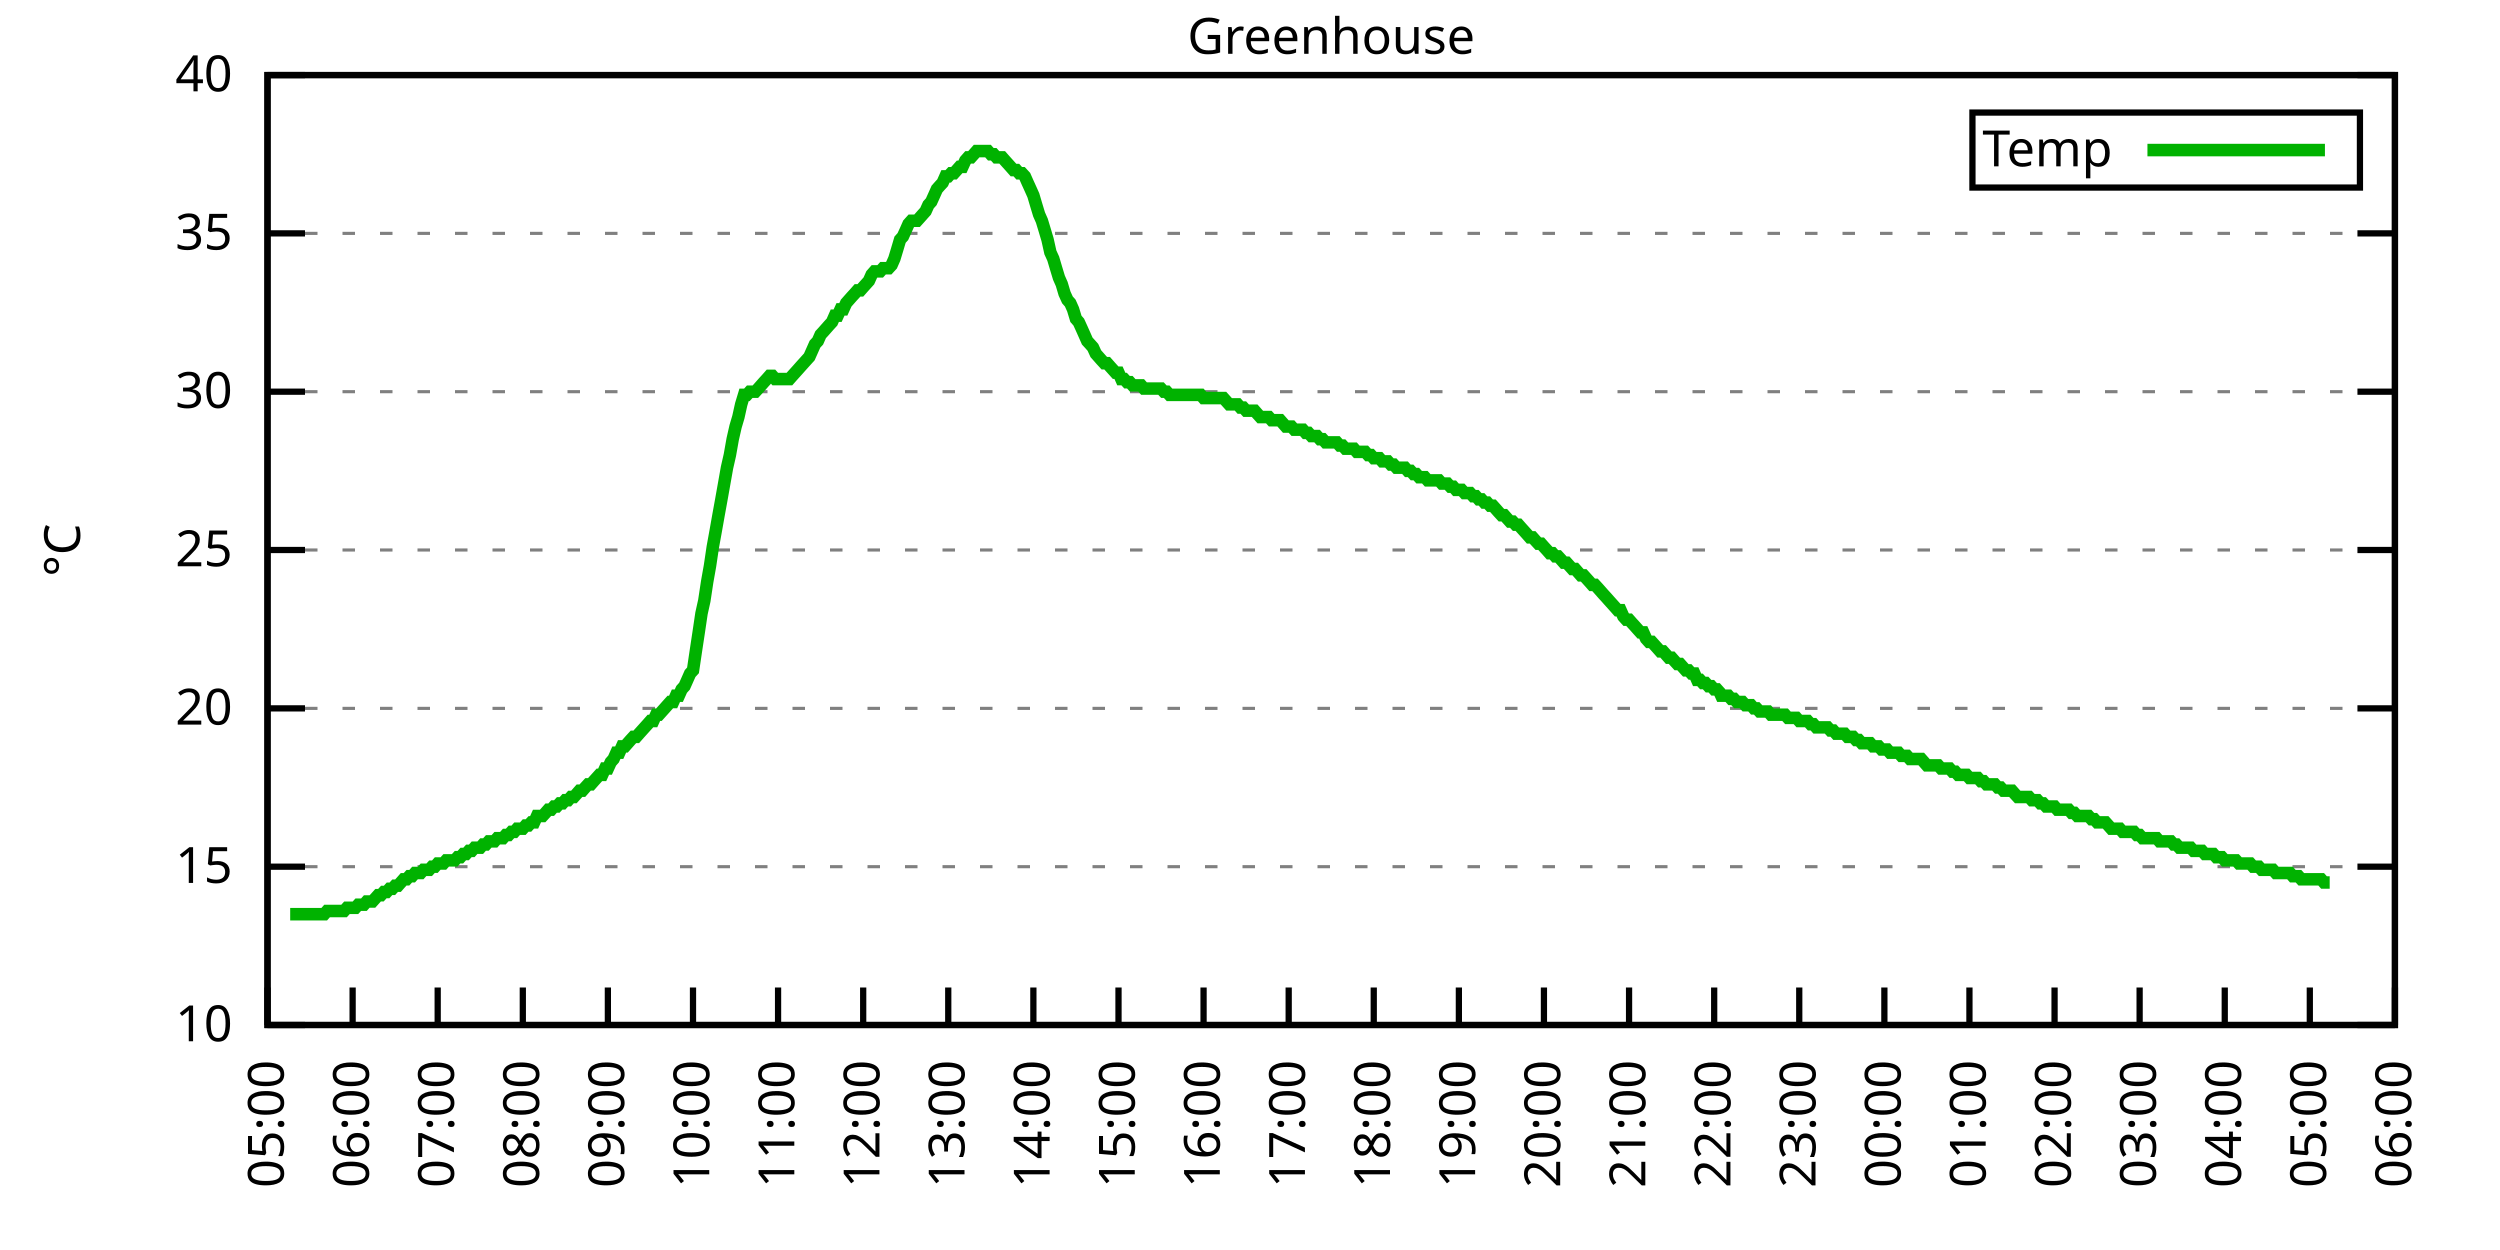
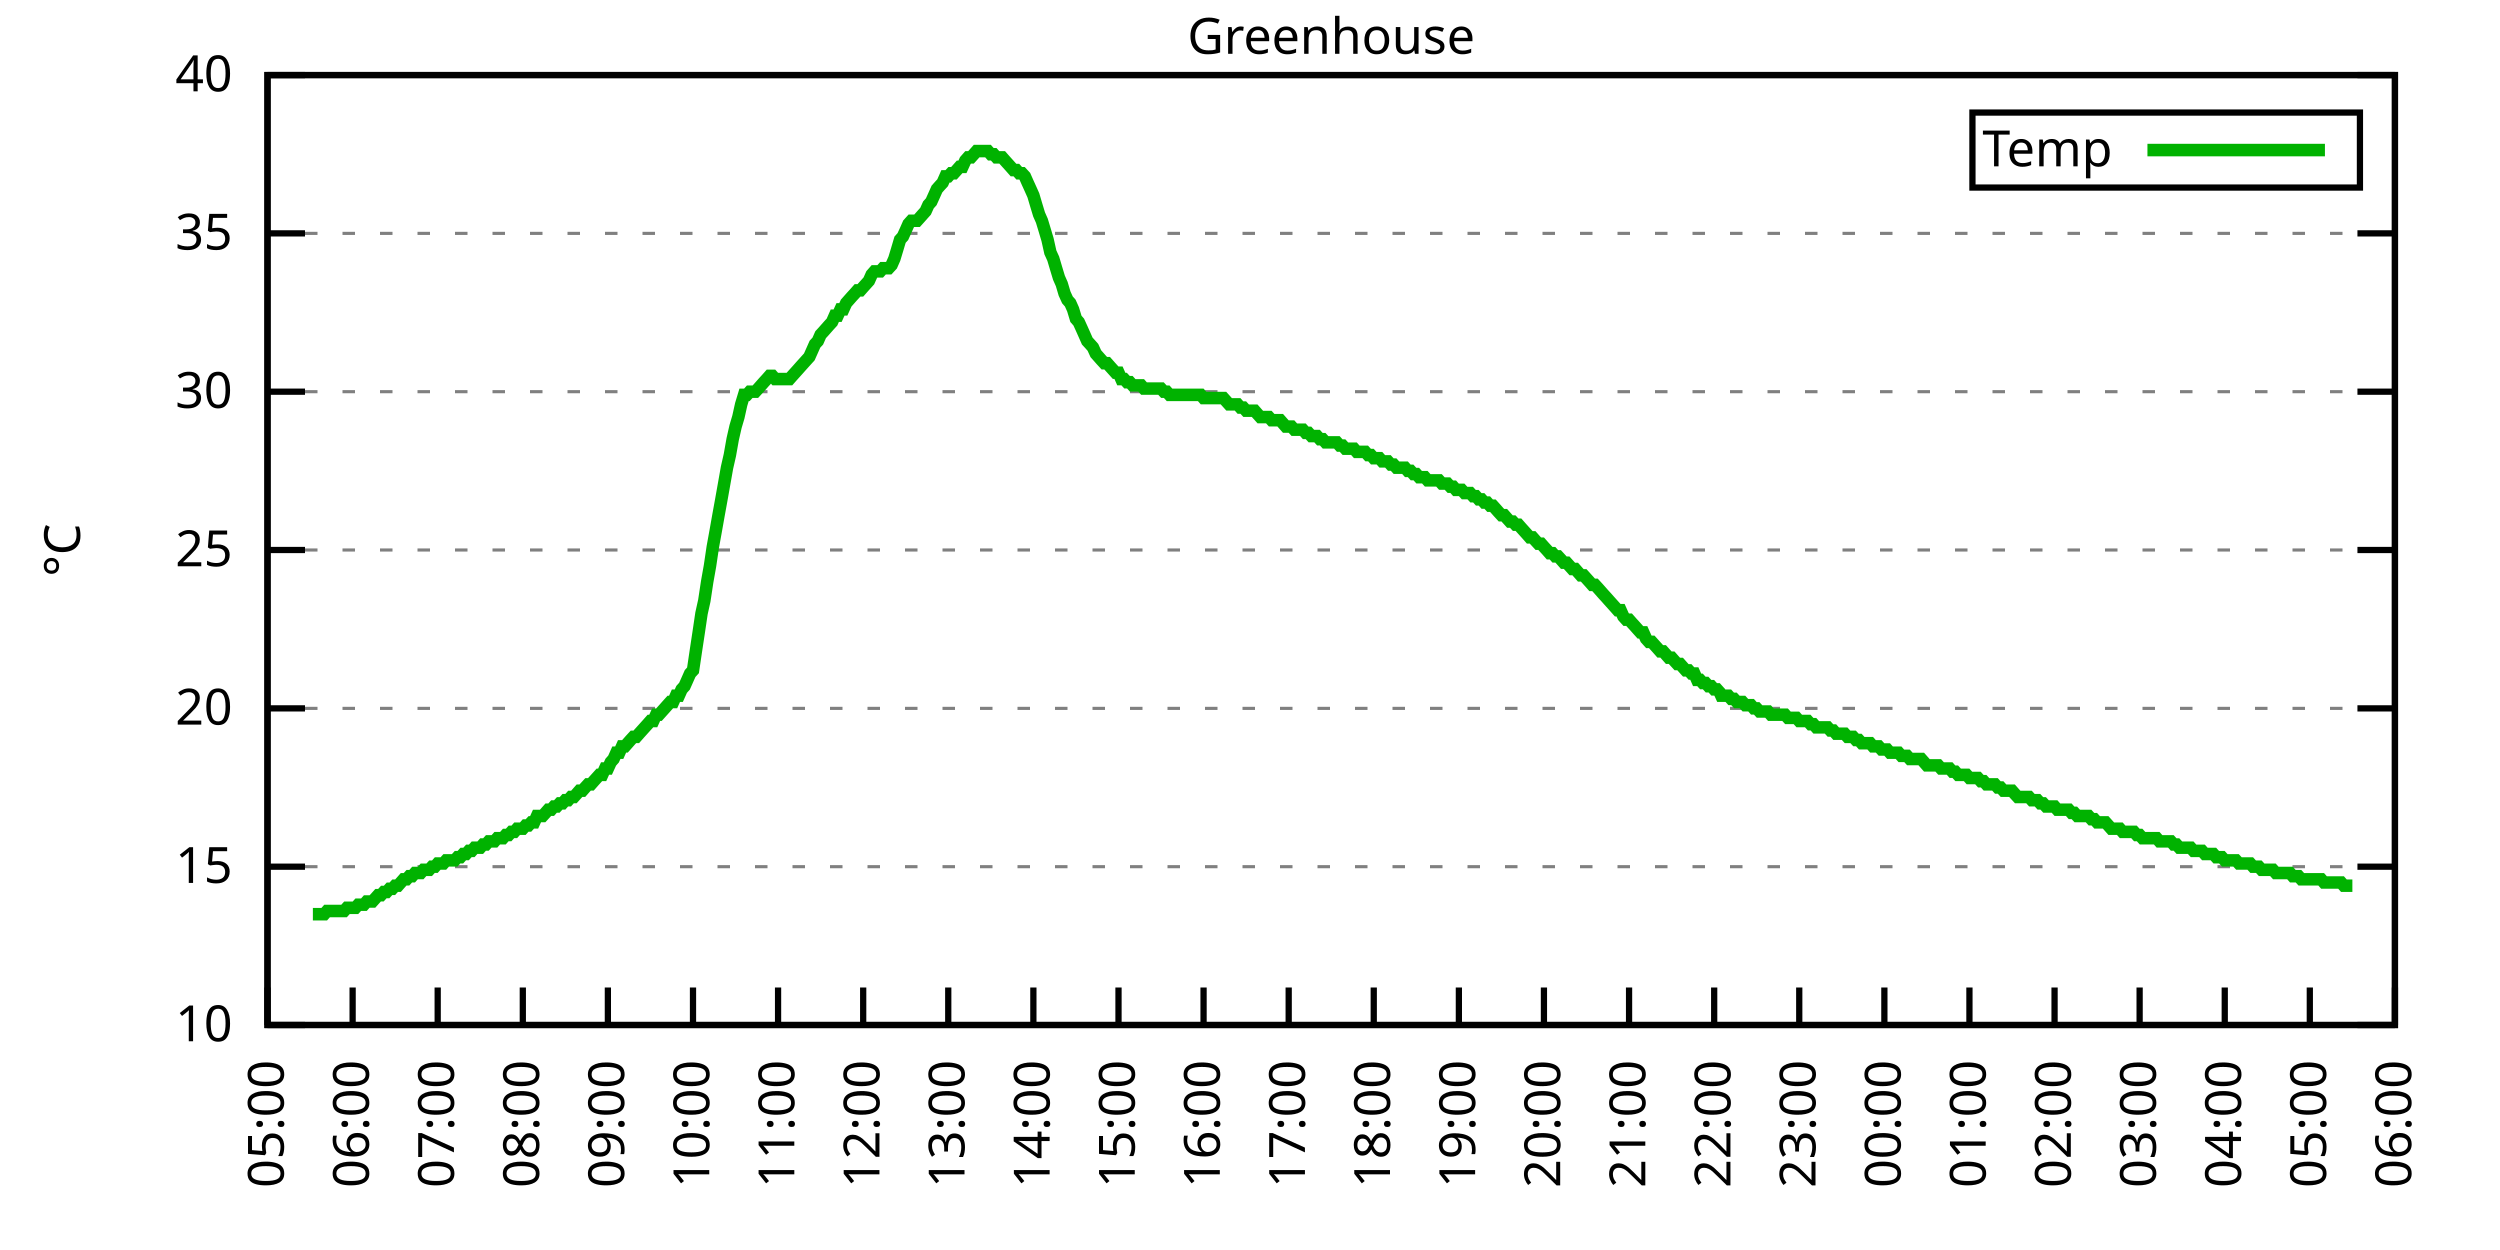
<svg xmlns="http://www.w3.org/2000/svg" xmlns:xlink="http://www.w3.org/1999/xlink" width="400" height="200" viewBox="0 0 400 200">
  <g id="gnuplot_canvas">
    <rect x="0" y="0" width="400" height="200" fill="none" />
    <defs>
      <circle id="gpDot" r="0.5" stroke-width="0.5" stroke="currentColor" />
      <path id="gpPt0" stroke-width="0.333" stroke="currentColor" d="M-1,0 h2 M0,-1 v2" />
      <path id="gpPt1" stroke-width="0.333" stroke="currentColor" d="M-1,-1 L1,1 M1,-1 L-1,1" />
      <path id="gpPt2" stroke-width="0.333" stroke="currentColor" d="M-1,0 L1,0 M0,-1 L0,1 M-1,-1 L1,1 M-1,1 L1,-1" />
      <rect id="gpPt3" stroke-width="0.333" stroke="currentColor" x="-1" y="-1" width="2" height="2" />
      <rect id="gpPt4" stroke-width="0.333" stroke="currentColor" fill="currentColor" x="-1" y="-1" width="2" height="2" />
      <circle id="gpPt5" stroke-width="0.333" stroke="currentColor" cx="0" cy="0" r="1" />
      <use xlink:href="#gpPt5" id="gpPt6" fill="currentColor" stroke="none" />
      <path id="gpPt7" stroke-width="0.333" stroke="currentColor" d="M0,-1.33 L-1.33,0.67 L1.33,0.67 z" />
      <use xlink:href="#gpPt7" id="gpPt8" fill="currentColor" stroke="none" />
      <use xlink:href="#gpPt7" id="gpPt9" stroke="currentColor" transform="rotate(180)" />
      <use xlink:href="#gpPt9" id="gpPt10" fill="currentColor" stroke="none" />
      <use xlink:href="#gpPt3" id="gpPt11" stroke="currentColor" transform="rotate(45)" />
      <use xlink:href="#gpPt11" id="gpPt12" fill="currentColor" stroke="none" />
      <path id="gpPt13" stroke-width="0.333" stroke="currentColor" d="M0,1.330 L1.265,0.411 L0.782,-1.067 L-0.782,-1.076 L-1.265,0.411 z" />
      <use xlink:href="#gpPt13" id="gpPt14" fill="currentColor" stroke="none" />
      <filter id="textbox" filterUnits="objectBoundingBox" x="0" y="0" height="1" width="1">
        <feFlood flood-color="white" flood-opacity="1" result="bgnd" />
        <feComposite in="SourceGraphic" in2="bgnd" operator="atop" />
      </filter>
      <filter id="greybox" filterUnits="objectBoundingBox" x="0" y="0" height="1" width="1">
        <feFlood flood-color="lightgrey" flood-opacity="1" result="grey" />
        <feComposite in="SourceGraphic" in2="grey" operator="atop" />
      </filter>
    </defs>
    <g fill="none" color="white" stroke="currentColor" stroke-width="1.00" stroke-linecap="butt" stroke-linejoin="miter">
</g>
    <g fill="none" color="black" stroke="currentColor" stroke-width="1.00" stroke-linecap="butt" stroke-linejoin="miter">
      <g stroke="none" shape-rendering="crispEdges">
        <polygon fill="rgb(255, 255, 255)" points="42.80,164.00 383.18,164.00 383.18,12.02 42.80,12.02 " />
      </g>
    </g>
    <g fill="none" color="black" stroke="currentColor" stroke-width="1.00" stroke-linecap="butt" stroke-linejoin="miter">
</g>
    <g fill="none" color="black" stroke="black" stroke-width="0.50" stroke-linecap="butt" stroke-linejoin="miter">
</g>
    <g fill="none" color="gray" stroke="currentColor" stroke-width="0.50" stroke-linecap="butt" stroke-linejoin="miter">
      <path stroke="gray" stroke-dasharray="2,4" class="gridline" d="M42.80,164.00 L383.19,164.00  " />
    </g>
    <g fill="none" color="gray" stroke="gray" stroke-width="1.00" stroke-linecap="butt" stroke-linejoin="miter">
</g>
    <g fill="none" color="black" stroke="currentColor" stroke-width="1.00" stroke-linecap="butt" stroke-linejoin="miter">
      <path stroke="black" d="M42.80,164.00 L48.80,164.00 M383.19,164.00 L377.19,164.00  " />
      <g transform="translate(37.20,166.60)" stroke="none" fill="black" font-family="Sans" font-size="8.00" text-anchor="end">
        <text>
          <tspan font-family="Sans"> 10</tspan>
        </text>
      </g>
    </g>
    <g fill="none" color="black" stroke="currentColor" stroke-width="1.00" stroke-linecap="butt" stroke-linejoin="miter">
</g>
    <g fill="none" color="black" stroke="black" stroke-width="0.50" stroke-linecap="butt" stroke-linejoin="miter">
</g>
    <g fill="none" color="gray" stroke="currentColor" stroke-width="0.50" stroke-linecap="butt" stroke-linejoin="miter">
      <path stroke="gray" stroke-dasharray="2,4" class="gridline" d="M42.80,138.67 L383.19,138.67  " />
    </g>
    <g fill="none" color="gray" stroke="gray" stroke-width="1.00" stroke-linecap="butt" stroke-linejoin="miter">
</g>
    <g fill="none" color="black" stroke="currentColor" stroke-width="1.00" stroke-linecap="butt" stroke-linejoin="miter">
      <path stroke="black" d="M42.80,138.67 L48.80,138.67 M383.19,138.67 L377.19,138.67  " />
      <g transform="translate(37.20,141.27)" stroke="none" fill="black" font-family="Sans" font-size="8.00" text-anchor="end">
        <text>
          <tspan font-family="Sans"> 15</tspan>
        </text>
      </g>
    </g>
    <g fill="none" color="black" stroke="currentColor" stroke-width="1.00" stroke-linecap="butt" stroke-linejoin="miter">
</g>
    <g fill="none" color="black" stroke="black" stroke-width="0.50" stroke-linecap="butt" stroke-linejoin="miter">
</g>
    <g fill="none" color="gray" stroke="currentColor" stroke-width="0.50" stroke-linecap="butt" stroke-linejoin="miter">
      <path stroke="gray" stroke-dasharray="2,4" class="gridline" d="M42.80,113.34 L383.19,113.34  " />
    </g>
    <g fill="none" color="gray" stroke="gray" stroke-width="1.00" stroke-linecap="butt" stroke-linejoin="miter">
</g>
    <g fill="none" color="black" stroke="currentColor" stroke-width="1.00" stroke-linecap="butt" stroke-linejoin="miter">
      <path stroke="black" d="M42.80,113.34 L48.80,113.34 M383.19,113.34 L377.19,113.34  " />
      <g transform="translate(37.20,115.94)" stroke="none" fill="black" font-family="Sans" font-size="8.00" text-anchor="end">
        <text>
          <tspan font-family="Sans"> 20</tspan>
        </text>
      </g>
    </g>
    <g fill="none" color="black" stroke="currentColor" stroke-width="1.00" stroke-linecap="butt" stroke-linejoin="miter">
</g>
    <g fill="none" color="black" stroke="black" stroke-width="0.50" stroke-linecap="butt" stroke-linejoin="miter">
</g>
    <g fill="none" color="gray" stroke="currentColor" stroke-width="0.50" stroke-linecap="butt" stroke-linejoin="miter">
      <path stroke="gray" stroke-dasharray="2,4" class="gridline" d="M42.80,88.00 L383.19,88.00  " />
    </g>
    <g fill="none" color="gray" stroke="gray" stroke-width="1.00" stroke-linecap="butt" stroke-linejoin="miter">
</g>
    <g fill="none" color="black" stroke="currentColor" stroke-width="1.00" stroke-linecap="butt" stroke-linejoin="miter">
      <path stroke="black" d="M42.80,88.00 L48.80,88.00 M383.19,88.00 L377.19,88.00  " />
      <g transform="translate(37.20,90.60)" stroke="none" fill="black" font-family="Sans" font-size="8.00" text-anchor="end">
        <text>
          <tspan font-family="Sans"> 25</tspan>
        </text>
      </g>
    </g>
    <g fill="none" color="black" stroke="currentColor" stroke-width="1.00" stroke-linecap="butt" stroke-linejoin="miter">
</g>
    <g fill="none" color="black" stroke="black" stroke-width="0.50" stroke-linecap="butt" stroke-linejoin="miter">
</g>
    <g fill="none" color="gray" stroke="currentColor" stroke-width="0.50" stroke-linecap="butt" stroke-linejoin="miter">
      <path stroke="gray" stroke-dasharray="2,4" class="gridline" d="M42.80,62.67 L383.19,62.67  " />
    </g>
    <g fill="none" color="gray" stroke="gray" stroke-width="1.00" stroke-linecap="butt" stroke-linejoin="miter">
</g>
    <g fill="none" color="black" stroke="currentColor" stroke-width="1.00" stroke-linecap="butt" stroke-linejoin="miter">
      <path stroke="black" d="M42.80,62.67 L48.80,62.67 M383.19,62.67 L377.19,62.67  " />
      <g transform="translate(37.20,65.27)" stroke="none" fill="black" font-family="Sans" font-size="8.00" text-anchor="end">
        <text>
          <tspan font-family="Sans"> 30</tspan>
        </text>
      </g>
    </g>
    <g fill="none" color="black" stroke="currentColor" stroke-width="1.00" stroke-linecap="butt" stroke-linejoin="miter">
</g>
    <g fill="none" color="black" stroke="black" stroke-width="0.50" stroke-linecap="butt" stroke-linejoin="miter">
</g>
    <g fill="none" color="gray" stroke="currentColor" stroke-width="0.50" stroke-linecap="butt" stroke-linejoin="miter">
      <path stroke="gray" stroke-dasharray="2,4" class="gridline" d="M42.80,37.34 L383.19,37.34  " />
    </g>
    <g fill="none" color="gray" stroke="gray" stroke-width="1.00" stroke-linecap="butt" stroke-linejoin="miter">
</g>
    <g fill="none" color="black" stroke="currentColor" stroke-width="1.00" stroke-linecap="butt" stroke-linejoin="miter">
      <path stroke="black" d="M42.80,37.34 L48.80,37.34 M383.19,37.34 L377.19,37.34  " />
      <g transform="translate(37.20,39.94)" stroke="none" fill="black" font-family="Sans" font-size="8.00" text-anchor="end">
        <text>
          <tspan font-family="Sans"> 35</tspan>
        </text>
      </g>
    </g>
    <g fill="none" color="black" stroke="currentColor" stroke-width="1.00" stroke-linecap="butt" stroke-linejoin="miter">
</g>
    <g fill="none" color="black" stroke="black" stroke-width="0.50" stroke-linecap="butt" stroke-linejoin="miter">
</g>
    <g fill="none" color="gray" stroke="currentColor" stroke-width="0.50" stroke-linecap="butt" stroke-linejoin="miter">
      <path stroke="gray" stroke-dasharray="2,4" class="gridline" d="M42.80,12.01 L383.19,12.01  " />
    </g>
    <g fill="none" color="gray" stroke="gray" stroke-width="1.00" stroke-linecap="butt" stroke-linejoin="miter">
</g>
    <g fill="none" color="black" stroke="currentColor" stroke-width="1.00" stroke-linecap="butt" stroke-linejoin="miter">
      <path stroke="black" d="M42.80,12.01 L48.80,12.01 M383.19,12.01 L377.19,12.01  " />
      <g transform="translate(37.20,14.61)" stroke="none" fill="black" font-family="Sans" font-size="8.00" text-anchor="end">
        <text>
          <tspan font-family="Sans"> 40</tspan>
        </text>
      </g>
    </g>
    <g fill="none" color="black" stroke="currentColor" stroke-width="1.00" stroke-linecap="butt" stroke-linejoin="miter">
      <path stroke="black" d="M42.80,164.00 L42.80,158.00  " />
      <g transform="translate(45.40,169.60) rotate(270.00)" stroke="none" fill="black" font-family="Sans" font-size="8.00" text-anchor="end">
        <text>
          <tspan font-family="Sans">05:00</tspan>
        </text>
      </g>
    </g>
    <g fill="none" color="black" stroke="currentColor" stroke-width="1.00" stroke-linecap="butt" stroke-linejoin="miter">
      <path stroke="black" d="M56.42,164.00 L56.42,158.00  " />
      <g transform="translate(59.02,169.60) rotate(270.00)" stroke="none" fill="black" font-family="Sans" font-size="8.00" text-anchor="end">
        <text>
          <tspan font-family="Sans">06:00</tspan>
        </text>
      </g>
    </g>
    <g fill="none" color="black" stroke="currentColor" stroke-width="1.00" stroke-linecap="butt" stroke-linejoin="miter">
      <path stroke="black" d="M70.03,164.00 L70.03,158.00  " />
      <g transform="translate(72.63,169.60) rotate(270.00)" stroke="none" fill="black" font-family="Sans" font-size="8.00" text-anchor="end">
        <text>
          <tspan font-family="Sans">07:00</tspan>
        </text>
      </g>
    </g>
    <g fill="none" color="black" stroke="currentColor" stroke-width="1.00" stroke-linecap="butt" stroke-linejoin="miter">
      <path stroke="black" d="M83.65,164.00 L83.65,158.00  " />
      <g transform="translate(86.25,169.60) rotate(270.00)" stroke="none" fill="black" font-family="Sans" font-size="8.00" text-anchor="end">
        <text>
          <tspan font-family="Sans">08:00</tspan>
        </text>
      </g>
    </g>
    <g fill="none" color="black" stroke="currentColor" stroke-width="1.00" stroke-linecap="butt" stroke-linejoin="miter">
      <path stroke="black" d="M97.26,164.00 L97.26,158.00  " />
      <g transform="translate(99.86,169.60) rotate(270.00)" stroke="none" fill="black" font-family="Sans" font-size="8.00" text-anchor="end">
        <text>
          <tspan font-family="Sans">09:00</tspan>
        </text>
      </g>
    </g>
    <g fill="none" color="black" stroke="currentColor" stroke-width="1.00" stroke-linecap="butt" stroke-linejoin="miter">
      <path stroke="black" d="M110.88,164.00 L110.88,158.00  " />
      <g transform="translate(113.48,169.60) rotate(270.00)" stroke="none" fill="black" font-family="Sans" font-size="8.00" text-anchor="end">
        <text>
          <tspan font-family="Sans">10:00</tspan>
        </text>
      </g>
    </g>
    <g fill="none" color="black" stroke="currentColor" stroke-width="1.00" stroke-linecap="butt" stroke-linejoin="miter">
      <path stroke="black" d="M124.49,164.00 L124.49,158.00  " />
      <g transform="translate(127.09,169.60) rotate(270.00)" stroke="none" fill="black" font-family="Sans" font-size="8.00" text-anchor="end">
        <text>
          <tspan font-family="Sans">11:00</tspan>
        </text>
      </g>
    </g>
    <g fill="none" color="black" stroke="currentColor" stroke-width="1.00" stroke-linecap="butt" stroke-linejoin="miter">
      <path stroke="black" d="M138.11,164.00 L138.11,158.00  " />
      <g transform="translate(140.71,169.60) rotate(270.00)" stroke="none" fill="black" font-family="Sans" font-size="8.00" text-anchor="end">
        <text>
          <tspan font-family="Sans">12:00</tspan>
        </text>
      </g>
    </g>
    <g fill="none" color="black" stroke="currentColor" stroke-width="1.00" stroke-linecap="butt" stroke-linejoin="miter">
      <path stroke="black" d="M151.72,164.00 L151.72,158.00  " />
      <g transform="translate(154.32,169.60) rotate(270.00)" stroke="none" fill="black" font-family="Sans" font-size="8.00" text-anchor="end">
        <text>
          <tspan font-family="Sans">13:00</tspan>
        </text>
      </g>
    </g>
    <g fill="none" color="black" stroke="currentColor" stroke-width="1.00" stroke-linecap="butt" stroke-linejoin="miter">
      <path stroke="black" d="M165.34,164.00 L165.34,158.00  " />
      <g transform="translate(167.94,169.60) rotate(270.00)" stroke="none" fill="black" font-family="Sans" font-size="8.00" text-anchor="end">
        <text>
          <tspan font-family="Sans">14:00</tspan>
        </text>
      </g>
    </g>
    <g fill="none" color="black" stroke="currentColor" stroke-width="1.00" stroke-linecap="butt" stroke-linejoin="miter">
      <path stroke="black" d="M178.96,164.00 L178.96,158.00  " />
      <g transform="translate(181.56,169.60) rotate(270.00)" stroke="none" fill="black" font-family="Sans" font-size="8.00" text-anchor="end">
        <text>
          <tspan font-family="Sans">15:00</tspan>
        </text>
      </g>
    </g>
    <g fill="none" color="black" stroke="currentColor" stroke-width="1.00" stroke-linecap="butt" stroke-linejoin="miter">
      <path stroke="black" d="M192.57,164.00 L192.57,158.00  " />
      <g transform="translate(195.17,169.60) rotate(270.00)" stroke="none" fill="black" font-family="Sans" font-size="8.00" text-anchor="end">
        <text>
          <tspan font-family="Sans">16:00</tspan>
        </text>
      </g>
    </g>
    <g fill="none" color="black" stroke="currentColor" stroke-width="1.00" stroke-linecap="butt" stroke-linejoin="miter">
      <path stroke="black" d="M206.19,164.00 L206.19,158.00  " />
      <g transform="translate(208.79,169.60) rotate(270.00)" stroke="none" fill="black" font-family="Sans" font-size="8.00" text-anchor="end">
        <text>
          <tspan font-family="Sans">17:00</tspan>
        </text>
      </g>
    </g>
    <g fill="none" color="black" stroke="currentColor" stroke-width="1.00" stroke-linecap="butt" stroke-linejoin="miter">
      <path stroke="black" d="M219.80,164.00 L219.80,158.00  " />
      <g transform="translate(222.40,169.60) rotate(270.00)" stroke="none" fill="black" font-family="Sans" font-size="8.00" text-anchor="end">
        <text>
          <tspan font-family="Sans">18:00</tspan>
        </text>
      </g>
    </g>
    <g fill="none" color="black" stroke="currentColor" stroke-width="1.00" stroke-linecap="butt" stroke-linejoin="miter">
      <path stroke="black" d="M233.42,164.00 L233.42,158.00  " />
      <g transform="translate(236.02,169.60) rotate(270.00)" stroke="none" fill="black" font-family="Sans" font-size="8.00" text-anchor="end">
        <text>
          <tspan font-family="Sans">19:00</tspan>
        </text>
      </g>
    </g>
    <g fill="none" color="black" stroke="currentColor" stroke-width="1.00" stroke-linecap="butt" stroke-linejoin="miter">
      <path stroke="black" d="M247.03,164.00 L247.03,158.00  " />
      <g transform="translate(249.63,169.60) rotate(270.00)" stroke="none" fill="black" font-family="Sans" font-size="8.00" text-anchor="end">
        <text>
          <tspan font-family="Sans">20:00</tspan>
        </text>
      </g>
    </g>
    <g fill="none" color="black" stroke="currentColor" stroke-width="1.00" stroke-linecap="butt" stroke-linejoin="miter">
      <path stroke="black" d="M260.65,164.00 L260.65,158.00  " />
      <g transform="translate(263.25,169.60) rotate(270.00)" stroke="none" fill="black" font-family="Sans" font-size="8.00" text-anchor="end">
        <text>
          <tspan font-family="Sans">21:00</tspan>
        </text>
      </g>
    </g>
    <g fill="none" color="black" stroke="currentColor" stroke-width="1.00" stroke-linecap="butt" stroke-linejoin="miter">
      <path stroke="black" d="M274.27,164.00 L274.27,158.00  " />
      <g transform="translate(276.87,169.60) rotate(270.00)" stroke="none" fill="black" font-family="Sans" font-size="8.00" text-anchor="end">
        <text>
          <tspan font-family="Sans">22:00</tspan>
        </text>
      </g>
    </g>
    <g fill="none" color="black" stroke="currentColor" stroke-width="1.00" stroke-linecap="butt" stroke-linejoin="miter">
      <path stroke="black" d="M287.88,164.00 L287.88,158.00  " />
      <g transform="translate(290.48,169.60) rotate(270.00)" stroke="none" fill="black" font-family="Sans" font-size="8.00" text-anchor="end">
        <text>
          <tspan font-family="Sans">23:00</tspan>
        </text>
      </g>
    </g>
    <g fill="none" color="black" stroke="currentColor" stroke-width="1.00" stroke-linecap="butt" stroke-linejoin="miter">
      <path stroke="black" d="M301.50,164.00 L301.50,158.00  " />
      <g transform="translate(304.10,169.60) rotate(270.00)" stroke="none" fill="black" font-family="Sans" font-size="8.00" text-anchor="end">
        <text>
          <tspan font-family="Sans">00:00</tspan>
        </text>
      </g>
    </g>
    <g fill="none" color="black" stroke="currentColor" stroke-width="1.00" stroke-linecap="butt" stroke-linejoin="miter">
      <path stroke="black" d="M315.11,164.00 L315.11,158.00  " />
      <g transform="translate(317.71,169.60) rotate(270.00)" stroke="none" fill="black" font-family="Sans" font-size="8.00" text-anchor="end">
        <text>
          <tspan font-family="Sans">01:00</tspan>
        </text>
      </g>
    </g>
    <g fill="none" color="black" stroke="currentColor" stroke-width="1.00" stroke-linecap="butt" stroke-linejoin="miter">
      <path stroke="black" d="M328.73,164.00 L328.73,158.00  " />
      <g transform="translate(331.33,169.60) rotate(270.00)" stroke="none" fill="black" font-family="Sans" font-size="8.00" text-anchor="end">
        <text>
          <tspan font-family="Sans">02:00</tspan>
        </text>
      </g>
    </g>
    <g fill="none" color="black" stroke="currentColor" stroke-width="1.00" stroke-linecap="butt" stroke-linejoin="miter">
      <path stroke="black" d="M342.34,164.00 L342.34,158.00  " />
      <g transform="translate(344.94,169.60) rotate(270.00)" stroke="none" fill="black" font-family="Sans" font-size="8.00" text-anchor="end">
        <text>
          <tspan font-family="Sans">03:00</tspan>
        </text>
      </g>
    </g>
    <g fill="none" color="black" stroke="currentColor" stroke-width="1.00" stroke-linecap="butt" stroke-linejoin="miter">
      <path stroke="black" d="M355.96,164.00 L355.96,158.00  " />
      <g transform="translate(358.56,169.60) rotate(270.00)" stroke="none" fill="black" font-family="Sans" font-size="8.00" text-anchor="end">
        <text>
          <tspan font-family="Sans">04:00</tspan>
        </text>
      </g>
    </g>
    <g fill="none" color="black" stroke="currentColor" stroke-width="1.00" stroke-linecap="butt" stroke-linejoin="miter">
      <path stroke="black" d="M369.57,164.00 L369.57,158.00  " />
      <g transform="translate(372.17,169.60) rotate(270.00)" stroke="none" fill="black" font-family="Sans" font-size="8.00" text-anchor="end">
        <text>
          <tspan font-family="Sans">05:00</tspan>
        </text>
      </g>
    </g>
    <g fill="none" color="black" stroke="currentColor" stroke-width="1.00" stroke-linecap="butt" stroke-linejoin="miter">
      <path stroke="black" d="M383.19,164.00 L383.19,158.00  " />
      <g transform="translate(385.79,169.60) rotate(270.00)" stroke="none" fill="black" font-family="Sans" font-size="8.00" text-anchor="end">
        <text>
          <tspan font-family="Sans">06:00</tspan>
        </text>
      </g>
    </g>
    <g fill="none" color="black" stroke="currentColor" stroke-width="1.00" stroke-linecap="butt" stroke-linejoin="miter">
</g>
    <g fill="none" color="black" stroke="currentColor" stroke-width="1.00" stroke-linecap="butt" stroke-linejoin="miter">
      <path stroke="black" d="M42.80,12.01 L42.80,164.00 L383.19,164.00 L383.19,12.01 L42.80,12.01 Z  " />
    </g>
    <g fill="none" color="black" stroke="currentColor" stroke-width="1.00" stroke-linecap="butt" stroke-linejoin="miter">
</g>
    <g fill="none" color="black" stroke="currentColor" stroke-width="1.00" stroke-linecap="butt" stroke-linejoin="miter">
      <path stroke="black" d="M315.59,30.01 L315.59,18.01 L377.59,18.01 L377.59,30.01 L315.59,30.01 Z  " />
    </g>
    <g id="Greenhouse_plot_1">
      <g fill="none" color="white" stroke="black" stroke-width="2.00" stroke-linecap="butt" stroke-linejoin="miter">
</g>
      <g fill="none" color="black" stroke="currentColor" stroke-width="2.00" stroke-linecap="butt" stroke-linejoin="miter">
        <g transform="translate(337.99,26.61)" stroke="none" fill="black" font-family="Sans" font-size="8.00" text-anchor="end">
          <text>
            <tspan font-family="Sans">Temp</tspan>
          </text>
        </g>
      </g>
      <g fill="none" color="black" stroke="currentColor" stroke-width="2.00" stroke-linecap="butt" stroke-linejoin="miter">
-         <path stroke="rgb(  0, 178,   0)" d="M343.59,24.01 L371.99,24.01 M46.43,146.27 L46.88,146.27 L47.34,146.27 L47.79,146.27 L48.25,146.27 L48.70,146.27   L49.15,146.27 L49.61,146.27 L50.06,146.27 L50.52,146.27 L50.97,146.27 L51.42,146.27 L51.88,146.27 L52.33,145.76   L52.78,145.76 L53.24,145.76 L53.69,145.76 L54.15,145.76 L54.60,145.76 L55.05,145.76 L55.51,145.25 L55.96,145.25   L56.42,145.25 L56.87,145.25 L57.32,144.75 L57.78,144.75 L58.23,144.75 L58.68,144.24 L59.14,144.24 L59.59,144.24   L60.05,143.73 L60.50,143.23 L60.95,143.23 L61.41,142.72 L61.86,142.72 L62.32,142.21 L62.77,142.21 L63.22,141.71   L63.68,141.71 L64.13,141.20 L64.58,140.69 L65.04,140.69 L65.49,140.19 L65.95,140.19 L66.40,139.68 L66.85,139.68   L67.31,139.68 L67.76,139.17 L68.22,139.17 L68.67,139.17 L69.12,138.67 L69.58,138.67 L70.03,138.16 L70.49,138.16   L70.94,138.16 L71.39,137.66 L71.85,137.66 L72.30,137.66 L72.75,137.66 L73.21,137.15 L73.66,137.15 L74.12,136.64   L74.57,136.64 L75.02,136.14 L75.48,136.14 L75.93,135.63 L76.39,135.63 L76.84,135.63 L77.29,135.12 L77.75,135.12   L78.20,134.62 L78.65,134.62 L79.11,134.62 L79.56,134.11 L80.02,134.11 L80.47,134.11 L80.92,133.60 L81.38,133.60   L81.83,133.10 L82.29,133.10 L82.74,132.59 L83.19,132.59 L83.65,132.59 L84.10,132.08 L84.55,132.08 L85.01,131.58   L85.46,131.58 L85.92,130.56 L86.37,130.56 L86.82,130.56 L87.28,130.06 L87.73,129.55 L88.19,129.55 L88.64,129.04   L89.09,129.04 L89.55,128.54 L90.00,128.54 L90.45,128.03 L90.91,128.03 L91.36,127.52 L91.82,127.52 L92.27,127.02   L92.72,126.51 L93.18,126.51 L93.63,126.00 L94.09,125.50 L94.54,125.50 L94.99,124.99 L95.45,124.48 L95.90,123.98   L96.35,123.98 L96.81,122.96 L97.26,122.96 L97.72,121.95 L98.17,121.44 L98.62,120.43 L99.08,120.43 L99.53,119.42   L99.99,119.42 L100.44,118.91 L100.89,118.40 L101.35,117.90 L101.80,117.90 L102.25,117.39 L102.71,116.88 L103.16,116.38   L103.62,115.87 L104.07,115.36 L104.52,115.36 L104.98,114.35 L105.43,114.35 L105.89,113.84 L106.34,113.34 L106.79,112.83   L107.25,112.32 L107.70,112.32 L108.15,111.31 L108.61,111.31 L109.06,110.30 L109.52,109.79 L109.97,108.78 L110.42,107.76   L110.88,107.26 L111.33,104.22 L111.79,101.18 L112.24,98.14 L112.69,96.11 L113.15,93.07 L113.60,90.54 L114.05,87.50   L114.51,84.97 L114.96,82.43 L115.42,79.90 L115.87,77.37 L116.32,74.83 L116.78,72.81 L117.23,70.27 L117.69,68.25   L118.14,66.73 L118.59,64.70 L119.05,63.18 L119.50,63.18 L119.96,62.67 L120.41,62.67 L120.86,62.67 L121.32,62.17   L121.77,61.66 L122.22,61.15 L122.68,60.65 L123.13,60.14 L123.59,60.14 L124.04,60.65 L124.49,60.65 L124.95,60.65   L125.40,60.65 L125.86,60.65 L126.31,60.65 L126.76,60.14 L127.22,59.63 L127.67,59.13 L128.12,58.62 L128.58,58.11   L129.03,57.61 L129.49,57.10 L129.94,56.09 L130.39,55.07 L130.85,54.57 L131.30,53.55 L131.76,53.05 L132.21,52.54   L132.66,52.03 L133.12,51.53 L133.57,50.51 L134.02,50.51 L134.48,49.50 L134.93,49.50 L135.39,48.49 L135.84,47.98   L136.29,47.47 L136.75,46.97 L137.20,46.46 L137.66,46.46 L138.11,45.95 L138.56,45.45 L139.02,44.94 L139.47,43.93   L139.92,43.42 L140.38,43.42 L140.83,43.42 L141.29,42.91 L141.74,42.91 L142.19,42.91 L142.65,42.41 L143.10,41.39   L143.56,39.87 L144.01,38.35 L144.46,37.85 L144.92,36.84 L145.37,35.82 L145.82,35.32 L146.28,35.32 L146.73,35.32   L147.19,34.81 L147.64,34.30 L148.09,33.80 L148.55,32.78 L149.00,32.28 L149.46,31.26 L149.91,30.25 L150.36,29.74   L150.82,29.24 L151.27,28.22 L151.72,28.22 L152.18,27.72 L152.63,27.72 L153.09,27.21 L153.54,26.70 L153.99,26.70   L154.45,25.69 L154.90,25.18 L155.36,25.18 L155.81,24.68 L156.26,24.17 L156.72,24.17 L157.17,24.17 L157.62,24.17   L158.08,24.17 L158.53,24.68 L158.99,24.68 L159.44,25.18 L159.89,25.18 L160.35,25.18 L160.80,25.69 L161.26,26.20   L161.71,26.70 L162.16,27.21 L162.62,27.21 L163.07,27.72 L163.52,27.72 L163.98,28.22 L164.43,29.24 L164.89,30.25   L165.34,31.26 L165.79,32.78 L166.25,34.30 L166.70,35.32 L167.16,36.84 L167.61,38.35 L168.06,40.38 L168.52,41.39   L168.97,42.91 L169.43,44.43 L169.88,45.45 L170.33,46.97 L170.79,47.98 L171.24,48.49 L171.69,49.50 L172.15,51.02   L172.60,51.53 L173.06,52.54 L173.51,53.55 L173.96,54.57 L174.42,55.07 L174.87,55.58 L175.33,56.59 L175.78,57.10   L176.23,57.61 L176.69,58.11 L177.14,58.11 L177.59,58.62 L178.05,59.13 L178.50,59.63 L178.96,59.63 L179.41,60.65   L179.86,60.65 L180.32,61.15 L180.77,61.15 L181.23,61.66 L181.68,61.66 L182.13,61.66 L182.59,61.66 L183.04,62.17   L183.49,62.17 L183.95,62.17 L184.40,62.17 L184.86,62.17 L185.31,62.17 L185.76,62.17 L186.22,62.67 L186.67,62.67   L187.13,63.18 L187.58,63.18 L188.03,63.18 L188.49,63.18 L188.94,63.18 L189.39,63.18 L189.85,63.18 L190.30,63.18   L190.76,63.18 L191.21,63.18 L191.66,63.18 L192.12,63.18 L192.57,63.69 L193.03,63.69 L193.48,63.69 L193.93,63.69   L194.39,63.69 L194.84,63.69 L195.29,63.69 L195.75,63.69 L196.20,64.19 L196.66,64.70 L197.11,64.70 L197.56,64.70   L198.02,64.70 L198.47,65.21 L198.93,65.21 L199.38,65.71 L199.83,65.71 L200.29,65.71 L200.74,65.71 L201.19,66.22   L201.65,66.73 L202.10,66.73 L202.56,66.73 L203.01,66.73 L203.46,67.23 L203.92,67.23 L204.37,67.23 L204.83,67.23   L205.28,67.74 L205.73,68.25 L206.19,68.25 L206.64,68.25 L207.09,68.75 L207.55,68.75 L208.00,68.75 L208.46,68.75   L208.91,69.26 L209.36,69.26 L209.82,69.77 L210.27,69.77 L210.73,69.77 L211.18,70.27 L211.63,70.27 L212.09,70.78   L212.54,70.78 L213.00,70.78 L213.45,70.78 L213.90,70.78 L214.36,71.29 L214.81,71.29 L215.26,71.79 L215.72,71.79   L216.17,71.79 L216.63,71.79 L217.08,72.30 L217.53,72.30 L217.99,72.30 L218.44,72.30 L218.90,72.81 L219.35,72.81   L219.80,73.31 L220.26,73.31 L220.71,73.31 L221.16,73.82 L221.62,73.82 L222.07,73.82 L222.53,74.33 L222.98,74.33   L223.43,74.83 L223.89,74.83 L224.34,74.83 L224.80,74.83 L225.25,75.34 L225.70,75.34 L226.16,75.85 L226.61,75.85   L227.06,76.35 L227.52,76.35 L227.97,76.35 L228.43,76.86 L228.88,76.86 L229.33,76.86 L229.79,76.86 L230.24,76.86   L230.70,77.37 L231.15,77.37 L231.60,77.37 L232.06,77.87 L232.51,77.87 L232.96,78.38 L233.42,78.38 L233.87,78.38   L234.33,78.89 L234.78,78.89 L235.23,78.89 L235.69,79.39 L236.14,79.39 L236.60,79.90 L237.05,79.90 L237.50,80.41   L237.96,80.41 L238.41,80.91 L238.86,80.91 L239.32,81.42 L239.77,81.93 L240.23,82.43 L240.68,82.43 L241.13,82.94   L241.59,83.45 L242.04,83.45 L242.50,83.95 L242.95,83.95 L243.40,84.46 L243.86,84.97 L244.31,85.47 L244.76,85.98   L245.22,85.98 L245.67,86.49 L246.13,86.99 L246.58,86.99 L247.03,87.50 L247.49,88.00 L247.94,88.51 L248.40,88.51   L248.85,89.02 L249.30,89.02 L249.76,89.52 L250.21,90.03 L250.66,90.03 L251.12,90.54 L251.57,91.04 L252.03,91.04   L252.48,91.55 L252.93,92.06 L253.39,92.06 L253.84,92.56 L254.30,93.07 L254.75,93.58 L255.20,93.58 L255.66,94.08   L256.11,94.59 L256.56,95.10 L257.02,95.60 L257.47,96.11 L257.93,96.62 L258.38,97.12 L258.83,97.63 L259.29,97.63   L259.74,98.64 L260.20,99.15 L260.65,99.15 L261.10,99.66 L261.56,100.16 L262.01,100.67 L262.47,101.18 L262.92,101.18   L263.37,102.19 L263.83,102.70 L264.28,102.70 L264.73,103.20 L265.19,103.71 L265.64,104.22 L266.10,104.22 L266.55,104.72   L267.00,105.23 L267.46,105.23 L267.91,105.74 L268.37,106.24 L268.82,106.24 L269.27,106.75 L269.73,107.26 L270.18,107.26   L270.63,107.76 L271.09,107.76 L271.54,108.78 L272.00,108.78 L272.45,109.28 L272.90,109.28 L273.36,109.79 L273.81,109.79   L274.27,110.30 L274.72,110.30 L275.17,110.80 L275.40,111.31 L276.08,111.31 L276.53,111.31 L276.99,111.82 L277.44,111.82   L277.90,112.32 L278.35,112.32 L278.80,112.32 L279.26,112.83 L279.71,112.83 L280.17,112.83 L280.62,113.34 L281.07,113.34   L281.53,113.84 L281.98,113.84 L282.43,113.84 L282.89,113.84 L283.34,114.35 L283.80,114.35 L284.25,114.35 L284.70,114.35   L285.16,114.35 L285.61,114.35 L286.07,114.86 L286.52,114.86 L286.97,114.86 L287.43,114.86 L287.88,115.36 L288.33,115.36   L288.79,115.36 L289.24,115.36 L289.70,115.87 L290.15,115.87 L290.60,116.38 L291.06,116.38 L291.51,116.38 L291.97,116.38   L292.42,116.38 L292.87,116.88 L293.33,116.88 L293.78,117.39 L294.23,117.39 L294.69,117.39 L295.14,117.39 L295.60,117.90   L296.05,117.90 L296.50,117.90 L296.96,118.40 L297.41,118.40 L297.87,118.91 L298.32,118.91 L298.77,118.91 L299.23,118.91   L299.68,119.42 L300.13,119.42 L300.59,119.42 L301.04,119.92 L301.50,119.92 L301.95,119.92 L302.40,120.43 L302.86,120.43   L303.31,120.43 L303.77,120.43 L304.22,120.94 L304.67,120.94 L305.13,120.94 L305.58,121.44 L306.03,121.44 L306.49,121.44   L306.94,121.44 L307.40,121.44 L307.85,121.95 L308.30,122.46 L308.76,122.46 L309.21,122.46 L309.67,122.46 L310.12,122.46   L310.57,122.96 L311.03,122.96 L311.48,122.96 L311.94,122.96 L312.39,123.47 L312.84,123.47 L313.30,123.98 L313.75,123.98   L314.20,123.98 L314.66,123.98 L315.11,124.48 L315.57,124.48 L316.02,124.48 L316.47,124.48 L316.93,124.99 L317.38,124.99   L317.84,125.50 L318.29,125.50 L318.74,125.50 L319.20,125.50 L319.65,126.00 L320.10,126.00 L320.56,126.51 L321.01,126.51   L321.47,126.51 L321.92,126.51 L322.37,127.02 L322.83,127.52 L323.28,127.52 L323.74,127.52 L324.19,127.52 L324.64,127.52   L325.10,128.03 L325.55,128.03 L326.00,128.03 L326.46,128.54 L326.91,128.54 L327.37,129.04 L327.82,129.04 L328.27,129.04   L328.73,129.04 L329.18,129.55 L329.64,129.55 L330.09,129.55 L330.54,129.55 L331.00,129.55 L331.45,130.06 L331.90,130.06   L332.36,130.56 L332.81,130.56 L333.27,130.56 L333.72,130.56 L334.17,130.56 L334.63,131.07 L335.08,131.07 L335.54,131.58   L335.99,131.58 L336.44,131.58 L336.90,131.58 L337.35,132.08 L337.80,132.59 L338.26,132.59 L338.71,132.59 L339.17,132.59   L339.62,133.10 L340.07,133.10 L340.53,133.10 L340.98,133.10 L341.44,133.10 L341.89,133.60 L342.34,133.60 L342.80,134.11   L343.25,134.11 L343.70,134.11 L344.16,134.11 L344.61,134.11 L345.07,134.11 L345.52,134.62 L345.97,134.62 L346.43,134.62   L346.88,134.62 L347.34,134.62 L347.79,135.12 L348.24,135.12 L348.70,135.63 L349.15,135.63 L349.60,135.63 L350.06,135.63   L350.51,135.63 L350.97,136.14 L351.42,136.14 L351.87,136.14 L352.33,136.14 L352.78,136.64 L353.24,136.64 L353.69,136.64   L354.14,136.64 L354.60,137.15 L355.05,137.15 L355.50,137.15 L355.96,137.66 L356.41,137.66 L356.87,137.66 L357.32,137.66   L357.77,137.66 L358.23,138.16 L358.68,138.16 L359.14,138.16 L359.59,138.16 L360.04,138.16 L360.50,138.67 L360.95,138.67   L361.41,138.67 L361.86,139.17 L362.31,139.17 L362.77,139.17 L363.22,139.17 L363.67,139.17 L364.13,139.68 L364.58,139.68   L365.04,139.68 L365.49,139.68 L365.94,139.68 L366.40,139.68 L366.85,140.19 L367.31,140.19 L367.76,140.19 L368.21,140.69   L368.67,140.69 L369.12,140.69 L369.57,140.69 L370.03,140.69 L370.48,140.69 L370.94,140.69 L371.39,140.69 L371.84,141.20   L372.30,141.20 L372.75,141.20  " />
+         <path stroke="rgb(  0, 178,   0)" d="M343.59,24.01 L371.99,24.01 M50.06,146.27 L50.52,146.27 L50.97,146.27 L51.42,146.27 L51.88,146.27 L52.33,145.76   L52.78,145.76 L53.24,145.76 L53.69,145.76 L54.15,145.76 L54.60,145.76 L55.05,145.76 L55.51,145.25 L55.96,145.25   L56.42,145.25 L56.87,145.25 L57.32,144.75 L57.78,144.75 L58.23,144.75 L58.68,144.24 L59.14,144.24 L59.59,144.24   L60.05,143.73 L60.50,143.23 L60.95,143.23 L61.41,142.72 L61.86,142.72 L62.32,142.21 L62.77,142.21 L63.22,141.71   L63.68,141.71 L64.13,141.20 L64.58,140.69 L65.04,140.69 L65.49,140.19 L65.95,140.19 L66.40,139.68 L66.85,139.68   L67.31,139.68 L67.76,139.17 L68.22,139.17 L68.67,139.17 L69.12,138.67 L69.58,138.67 L70.03,138.16 L70.49,138.16   L70.94,138.16 L71.39,137.66 L71.85,137.66 L72.30,137.66 L72.75,137.66 L73.21,137.15 L73.66,137.15 L74.12,136.64   L74.57,136.64 L75.02,136.14 L75.48,136.14 L75.93,135.63 L76.39,135.63 L76.84,135.63 L77.29,135.12 L77.75,135.12   L78.20,134.62 L78.65,134.62 L79.11,134.62 L79.56,134.11 L80.02,134.11 L80.47,134.11 L80.92,133.60 L81.38,133.60   L81.83,133.10 L82.29,133.10 L82.74,132.59 L83.19,132.59 L83.65,132.59 L84.10,132.08 L84.55,132.08 L85.01,131.58   L85.46,131.58 L85.92,130.56 L86.37,130.56 L86.82,130.56 L87.28,130.06 L87.73,129.55 L88.19,129.55 L88.64,129.04   L89.09,129.04 L89.55,128.54 L90.00,128.54 L90.45,128.03 L90.91,128.03 L91.36,127.52 L91.82,127.52 L92.27,127.02   L92.72,126.51 L93.18,126.51 L93.63,126.00 L94.09,125.50 L94.54,125.50 L94.99,124.99 L95.45,124.48 L95.90,123.98   L96.35,123.98 L96.81,122.96 L97.26,122.96 L97.72,121.95 L98.17,121.44 L98.62,120.43 L99.08,120.43 L99.53,119.42   L99.99,119.42 L100.44,118.91 L100.89,118.40 L101.35,117.90 L101.80,117.90 L102.25,117.39 L102.71,116.88 L103.16,116.38   L103.62,115.87 L104.07,115.36 L104.52,115.36 L104.98,114.35 L105.43,114.35 L105.89,113.84 L106.34,113.34 L106.79,112.83   L107.25,112.32 L107.70,112.32 L108.15,111.31 L108.61,111.31 L109.06,110.30 L109.52,109.79 L109.97,108.78 L110.42,107.76   L110.88,107.26 L111.33,104.22 L111.79,101.18 L112.24,98.14 L112.69,96.11 L113.15,93.07 L113.60,90.54 L114.05,87.50   L114.51,84.97 L114.96,82.43 L115.42,79.90 L115.87,77.37 L116.32,74.83 L116.78,72.81 L117.23,70.27 L117.69,68.25   L118.14,66.73 L118.59,64.70 L119.05,63.18 L119.50,63.18 L119.96,62.67 L120.41,62.67 L120.86,62.67 L121.32,62.17   L121.77,61.66 L122.22,61.15 L122.68,60.65 L123.13,60.14 L123.59,60.14 L124.04,60.65 L124.49,60.65 L124.95,60.65   L125.40,60.65 L125.86,60.65 L126.31,60.65 L126.76,60.14 L127.22,59.63 L127.67,59.13 L128.12,58.62 L128.58,58.11   L129.03,57.61 L129.49,57.10 L129.94,56.09 L130.39,55.07 L130.85,54.57 L131.30,53.55 L131.76,53.05 L132.21,52.54   L132.66,52.03 L133.12,51.53 L133.57,50.51 L134.02,50.51 L134.48,49.50 L134.93,49.50 L135.39,48.49 L135.84,47.98   L136.29,47.47 L136.75,46.97 L137.20,46.46 L137.66,46.46 L138.11,45.95 L138.56,45.45 L139.02,44.94 L139.47,43.93   L139.92,43.42 L140.38,43.42 L140.83,43.42 L141.29,42.91 L141.74,42.91 L142.19,42.91 L142.65,42.41 L143.10,41.39   L143.56,39.87 L144.01,38.35 L144.46,37.85 L144.92,36.84 L145.37,35.82 L145.82,35.32 L146.28,35.32 L146.73,35.32   L147.19,34.81 L147.64,34.30 L148.09,33.80 L148.55,32.78 L149.00,32.28 L149.46,31.26 L149.91,30.25 L150.36,29.74   L150.82,29.24 L151.27,28.22 L151.72,28.22 L152.18,27.72 L152.63,27.72 L153.09,27.21 L153.54,26.70 L153.99,26.70   L154.45,25.69 L154.90,25.18 L155.36,25.18 L155.81,24.68 L156.26,24.17 L156.72,24.17 L157.17,24.17 L157.62,24.17   L158.08,24.17 L158.53,24.68 L158.99,24.68 L159.44,25.18 L159.89,25.18 L160.35,25.18 L160.80,25.69 L161.26,26.20   L161.71,26.70 L162.16,27.21 L162.62,27.21 L163.07,27.72 L163.52,27.72 L163.98,28.22 L164.43,29.24 L164.89,30.25   L165.34,31.26 L165.79,32.78 L166.25,34.30 L166.70,35.32 L167.16,36.84 L167.61,38.35 L168.06,40.38 L168.52,41.39   L168.97,42.91 L169.43,44.43 L169.88,45.45 L170.33,46.97 L170.79,47.98 L171.24,48.49 L171.69,49.50 L172.15,51.02   L172.60,51.53 L173.06,52.54 L173.51,53.55 L173.96,54.57 L174.42,55.07 L174.87,55.58 L175.33,56.59 L175.78,57.10   L176.23,57.61 L176.69,58.11 L177.14,58.11 L177.59,58.62 L178.05,59.13 L178.50,59.63 L178.96,59.63 L179.41,60.65   L179.86,60.65 L180.32,61.15 L180.77,61.15 L181.23,61.66 L181.68,61.66 L182.13,61.66 L182.59,61.66 L183.04,62.17   L183.49,62.17 L183.95,62.17 L184.40,62.17 L184.86,62.17 L185.31,62.17 L185.76,62.17 L186.22,62.67 L186.67,62.67   L187.13,63.18 L187.58,63.18 L188.03,63.18 L188.49,63.18 L188.94,63.18 L189.39,63.18 L189.85,63.18 L190.30,63.18   L190.76,63.18 L191.21,63.18 L191.66,63.18 L192.12,63.18 L192.57,63.69 L193.03,63.69 L193.48,63.69 L193.93,63.69   L194.39,63.69 L194.84,63.69 L195.29,63.69 L195.75,63.69 L196.20,64.19 L196.66,64.70 L197.11,64.70 L197.56,64.70   L198.02,64.70 L198.47,65.21 L198.93,65.21 L199.38,65.71 L199.83,65.71 L200.29,65.71 L200.74,65.71 L201.19,66.22   L201.65,66.73 L202.10,66.73 L202.56,66.73 L203.01,66.73 L203.46,67.23 L203.92,67.23 L204.37,67.23 L204.83,67.23   L205.28,67.74 L205.73,68.25 L206.19,68.25 L206.64,68.25 L207.09,68.75 L207.55,68.75 L208.00,68.75 L208.46,68.75   L208.91,69.26 L209.36,69.26 L209.82,69.77 L210.27,69.77 L210.73,69.77 L211.18,70.27 L211.63,70.27 L212.09,70.78   L212.54,70.78 L213.00,70.78 L213.45,70.78 L213.90,70.78 L214.36,71.29 L214.81,71.29 L215.26,71.79 L215.72,71.79   L216.17,71.79 L216.63,71.79 L217.08,72.30 L217.53,72.30 L217.99,72.30 L218.44,72.30 L218.90,72.81 L219.35,72.81   L219.80,73.31 L220.26,73.31 L220.71,73.31 L221.16,73.82 L221.62,73.82 L222.07,73.82 L222.53,74.33 L222.98,74.33   L223.43,74.83 L223.89,74.83 L224.34,74.83 L224.80,74.83 L225.25,75.34 L225.70,75.34 L226.16,75.85 L226.61,75.85   L227.06,76.35 L227.52,76.35 L227.97,76.35 L228.43,76.86 L228.88,76.86 L229.33,76.86 L229.79,76.86 L230.24,76.86   L230.70,77.37 L231.15,77.37 L231.60,77.37 L232.06,77.87 L232.51,77.87 L232.96,78.38 L233.42,78.38 L233.87,78.38   L234.33,78.89 L234.78,78.89 L235.23,78.89 L235.69,79.39 L236.14,79.39 L236.60,79.90 L237.05,79.90 L237.50,80.41   L237.96,80.41 L238.41,80.91 L238.86,80.91 L239.32,81.42 L239.77,81.93 L240.23,82.43 L240.68,82.43 L241.13,82.94   L241.59,83.45 L242.04,83.45 L242.50,83.95 L242.95,83.95 L243.40,84.46 L243.86,84.97 L244.31,85.47 L244.76,85.98   L245.22,85.98 L245.67,86.49 L246.13,86.99 L246.58,86.99 L247.03,87.50 L247.49,88.00 L247.94,88.51 L248.40,88.51   L248.85,89.02 L249.30,89.02 L249.76,89.52 L250.21,90.03 L250.66,90.03 L251.12,90.54 L251.57,91.04 L252.03,91.04   L252.48,91.55 L252.93,92.06 L253.39,92.06 L253.84,92.56 L254.30,93.07 L254.75,93.58 L255.20,93.58 L255.66,94.08   L256.11,94.59 L256.56,95.10 L257.02,95.60 L257.47,96.11 L257.93,96.62 L258.38,97.12 L258.83,97.63 L259.29,97.63   L259.74,98.64 L260.20,99.15 L260.65,99.15 L261.10,99.66 L261.56,100.16 L262.01,100.67 L262.47,101.18 L262.92,101.18   L263.37,102.19 L263.83,102.70 L264.28,102.70 L264.73,103.20 L265.19,103.71 L265.64,104.22 L266.10,104.22 L266.55,104.72   L267.00,105.23 L267.46,105.23 L267.91,105.74 L268.37,106.24 L268.82,106.24 L269.27,106.75 L269.73,107.26 L270.18,107.26   L270.63,107.76 L271.09,107.76 L271.54,108.78 L272.00,108.78 L272.45,109.28 L272.90,109.28 L273.36,109.79 L273.81,109.79   L274.27,110.30 L274.72,110.30 L275.17,110.80 L275.40,111.31 L276.08,111.31 L276.53,111.31 L276.99,111.82 L277.44,111.82   L277.90,112.32 L278.35,112.32 L278.80,112.32 L279.26,112.83 L279.71,112.83 L280.17,112.83 L280.62,113.34 L281.07,113.34   L281.53,113.84 L281.98,113.84 L282.43,113.84 L282.89,113.84 L283.34,114.35 L283.80,114.35 L284.25,114.35 L284.70,114.35   L285.16,114.35 L285.61,114.35 L286.07,114.86 L286.52,114.86 L286.97,114.86 L287.43,114.86 L287.88,115.36 L288.33,115.36   L288.79,115.36 L289.24,115.36 L289.70,115.87 L290.15,115.87 L290.60,116.38 L291.06,116.38 L291.51,116.38 L291.97,116.38   L292.42,116.38 L292.87,116.88 L293.33,116.88 L293.78,117.39 L294.23,117.39 L294.69,117.39 L295.14,117.39 L295.60,117.90   L296.05,117.90 L296.50,117.90 L296.96,118.40 L297.41,118.40 L297.87,118.91 L298.32,118.91 L298.77,118.91 L299.23,118.91   L299.68,119.42 L300.13,119.42 L300.59,119.42 L301.04,119.92 L301.50,119.92 L301.95,119.92 L302.40,120.43 L302.86,120.43   L303.31,120.43 L303.77,120.43 L304.22,120.94 L304.67,120.94 L305.13,120.94 L305.58,121.44 L306.03,121.44 L306.49,121.44   L306.94,121.44 L307.40,121.44 L307.85,121.95 L308.30,122.46 L308.76,122.46 L309.21,122.46 L309.67,122.46 L310.12,122.46   L310.57,122.96 L311.03,122.96 L311.48,122.96 L311.94,122.96 L312.39,123.47 L312.84,123.47 L313.30,123.98 L313.75,123.98   L314.20,123.98 L314.66,123.98 L315.11,124.48 L315.57,124.48 L316.02,124.48 L316.47,124.48 L316.93,124.99 L317.38,124.99   L317.84,125.50 L318.29,125.50 L318.74,125.50 L319.20,125.50 L319.65,126.00 L320.10,126.00 L320.56,126.51 L321.01,126.51   L321.47,126.51 L321.92,126.51 L322.37,127.02 L322.83,127.52 L323.28,127.52 L323.74,127.52 L324.19,127.52 L324.64,127.52   L325.10,128.03 L325.55,128.03 L326.00,128.03 L326.46,128.54 L326.91,128.54 L327.37,129.04 L327.82,129.04 L328.27,129.04   L328.73,129.04 L329.18,129.55 L329.64,129.55 L330.09,129.55 L330.54,129.55 L331.00,129.55 L331.45,130.06 L331.90,130.06   L332.36,130.56 L332.81,130.56 L333.27,130.56 L333.72,130.56 L334.17,130.56 L334.63,131.07 L335.08,131.07 L335.54,131.58   L335.99,131.58 L336.44,131.58 L336.90,131.58 L337.35,132.08 L337.80,132.59 L338.26,132.59 L338.71,132.59 L339.17,132.59   L339.62,133.10 L340.07,133.10 L340.53,133.10 L340.98,133.10 L341.44,133.10 L341.89,133.60 L342.34,133.60 L342.80,134.11   L343.25,134.11 L343.70,134.11 L344.16,134.11 L344.61,134.11 L345.07,134.11 L345.52,134.62 L345.97,134.62 L346.43,134.62   L346.88,134.62 L347.34,134.62 L347.79,135.12 L348.24,135.12 L348.70,135.63 L349.15,135.63 L349.60,135.63 L350.06,135.63   L350.51,135.63 L350.97,136.14 L351.42,136.14 L351.87,136.14 L352.33,136.14 L352.78,136.64 L353.24,136.64 L353.69,136.64   L354.14,136.64 L354.60,137.15 L355.05,137.15 L355.50,137.15 L355.96,137.66 L356.41,137.66 L356.87,137.66 L357.32,137.66   L357.77,137.66 L358.23,138.16 L358.68,138.16 L359.14,138.16 L359.59,138.16 L360.04,138.16 L360.50,138.67 L360.95,138.67   L361.41,138.67 L361.86,139.17 L362.31,139.17 L362.77,139.17 L363.22,139.17 L363.67,139.17 L364.13,139.68 L364.58,139.68   L365.04,139.68 L365.49,139.68 L365.94,139.68 L366.40,139.68 L366.85,140.19 L367.31,140.19 L367.76,140.19 L368.21,140.69   L368.67,140.69 L369.12,140.69 L369.57,140.69 L370.03,140.69 L370.48,140.69 L370.94,140.69 L371.39,140.69 L371.84,141.20   L372.30,141.20 L372.75,141.20 L373.21,141.20 L373.66,141.20 L374.11,141.20 L374.57,141.20 L375.02,141.71 L375.47,141.71   L375.93,141.71 L376.38,141.71  " />
      </g>
    </g>
    <g fill="none" color="black" stroke="currentColor" stroke-width="2.00" stroke-linecap="butt" stroke-linejoin="miter">
</g>
    <g fill="none" color="black" stroke="black" stroke-width="1.00" stroke-linecap="butt" stroke-linejoin="miter">
</g>
    <g fill="none" color="black" stroke="currentColor" stroke-width="1.00" stroke-linecap="butt" stroke-linejoin="miter">
      <path stroke="black" d="M42.80,12.01 L42.80,164.00 L383.19,164.00 L383.19,12.01 L42.80,12.01 Z  " />
      <g transform="translate(12.80,88.01) rotate(270.00)" stroke="none" fill="black" font-family="Sans" font-size="8.00" text-anchor="middle">
        <text>
          <tspan font-family="Sans">°C</tspan>
        </text>
      </g>
    </g>
    <g fill="none" color="black" stroke="currentColor" stroke-width="1.00" stroke-linecap="butt" stroke-linejoin="miter">
</g>
    <g fill="none" color="black" stroke="currentColor" stroke-width="1.00" stroke-linecap="butt" stroke-linejoin="miter">
      <g transform="translate(212.99,8.61)" stroke="none" fill="black" font-family="Sans" font-size="8.00" text-anchor="middle">
        <text>
          <tspan font-family="Sans">Greenhouse</tspan>
        </text>
      </g>
    </g>
    <g fill="none" color="black" stroke="currentColor" stroke-width="1.00" stroke-linecap="butt" stroke-linejoin="miter">
</g>
  </g>
</svg>
